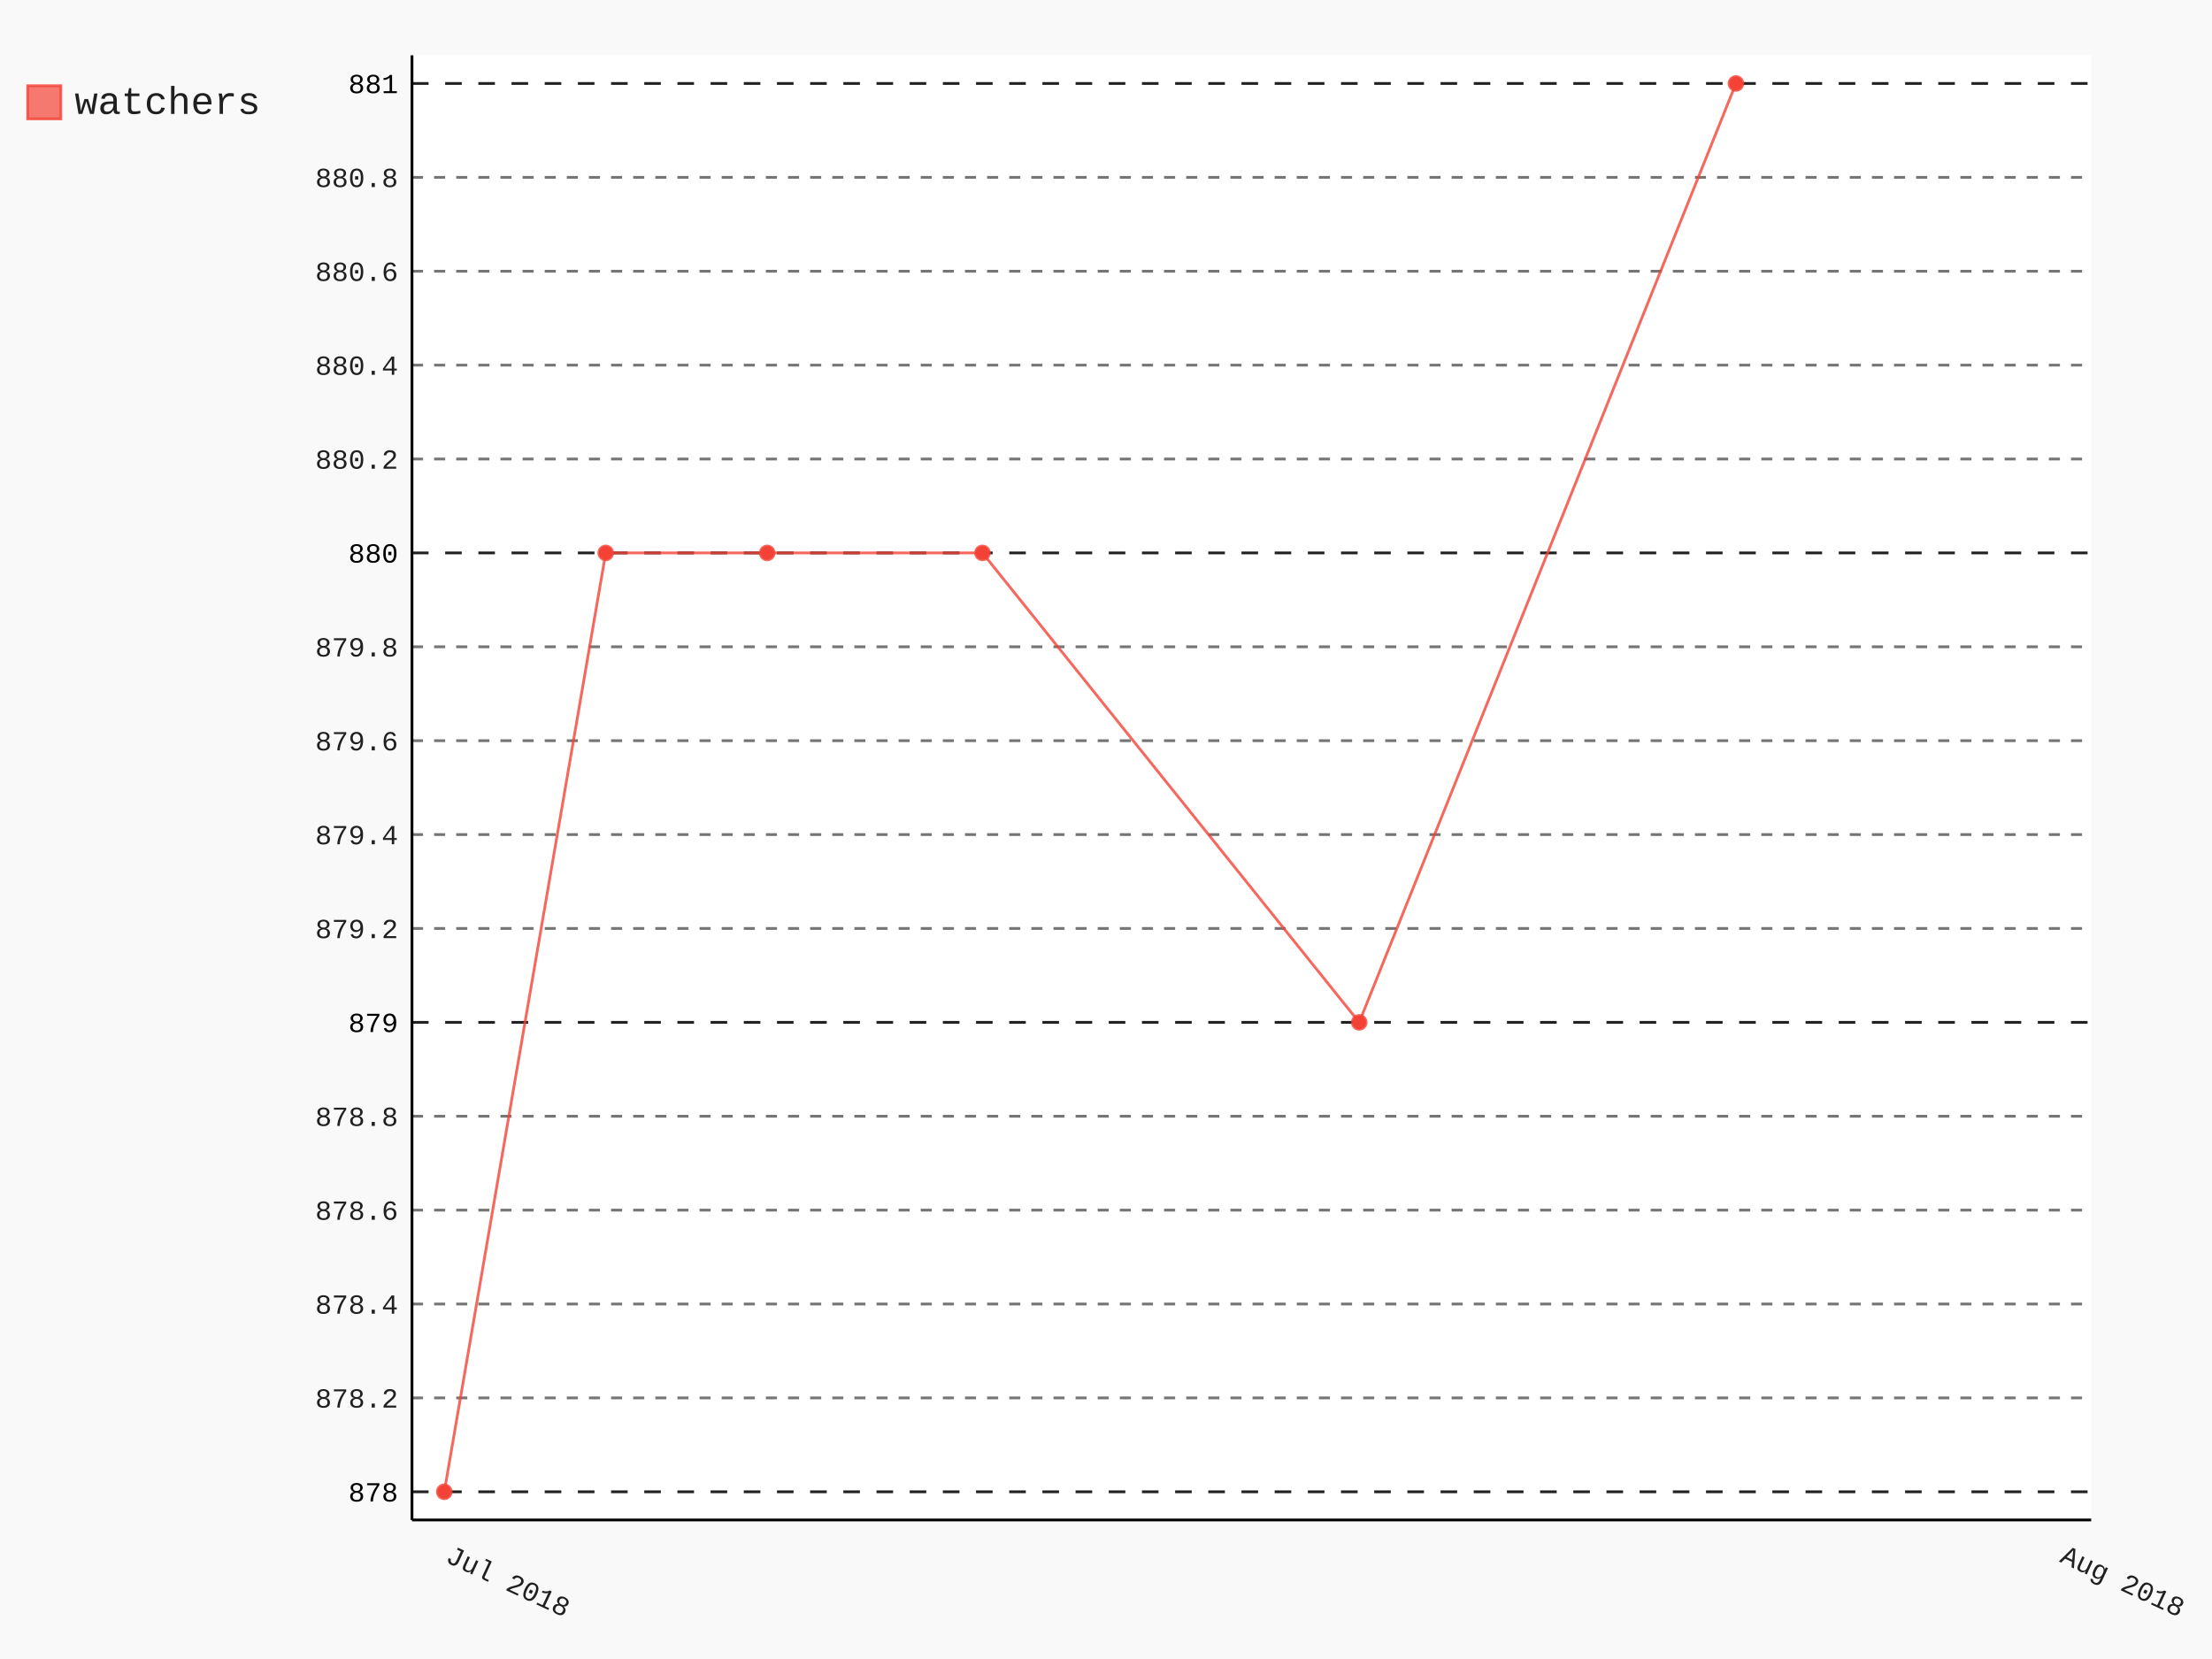
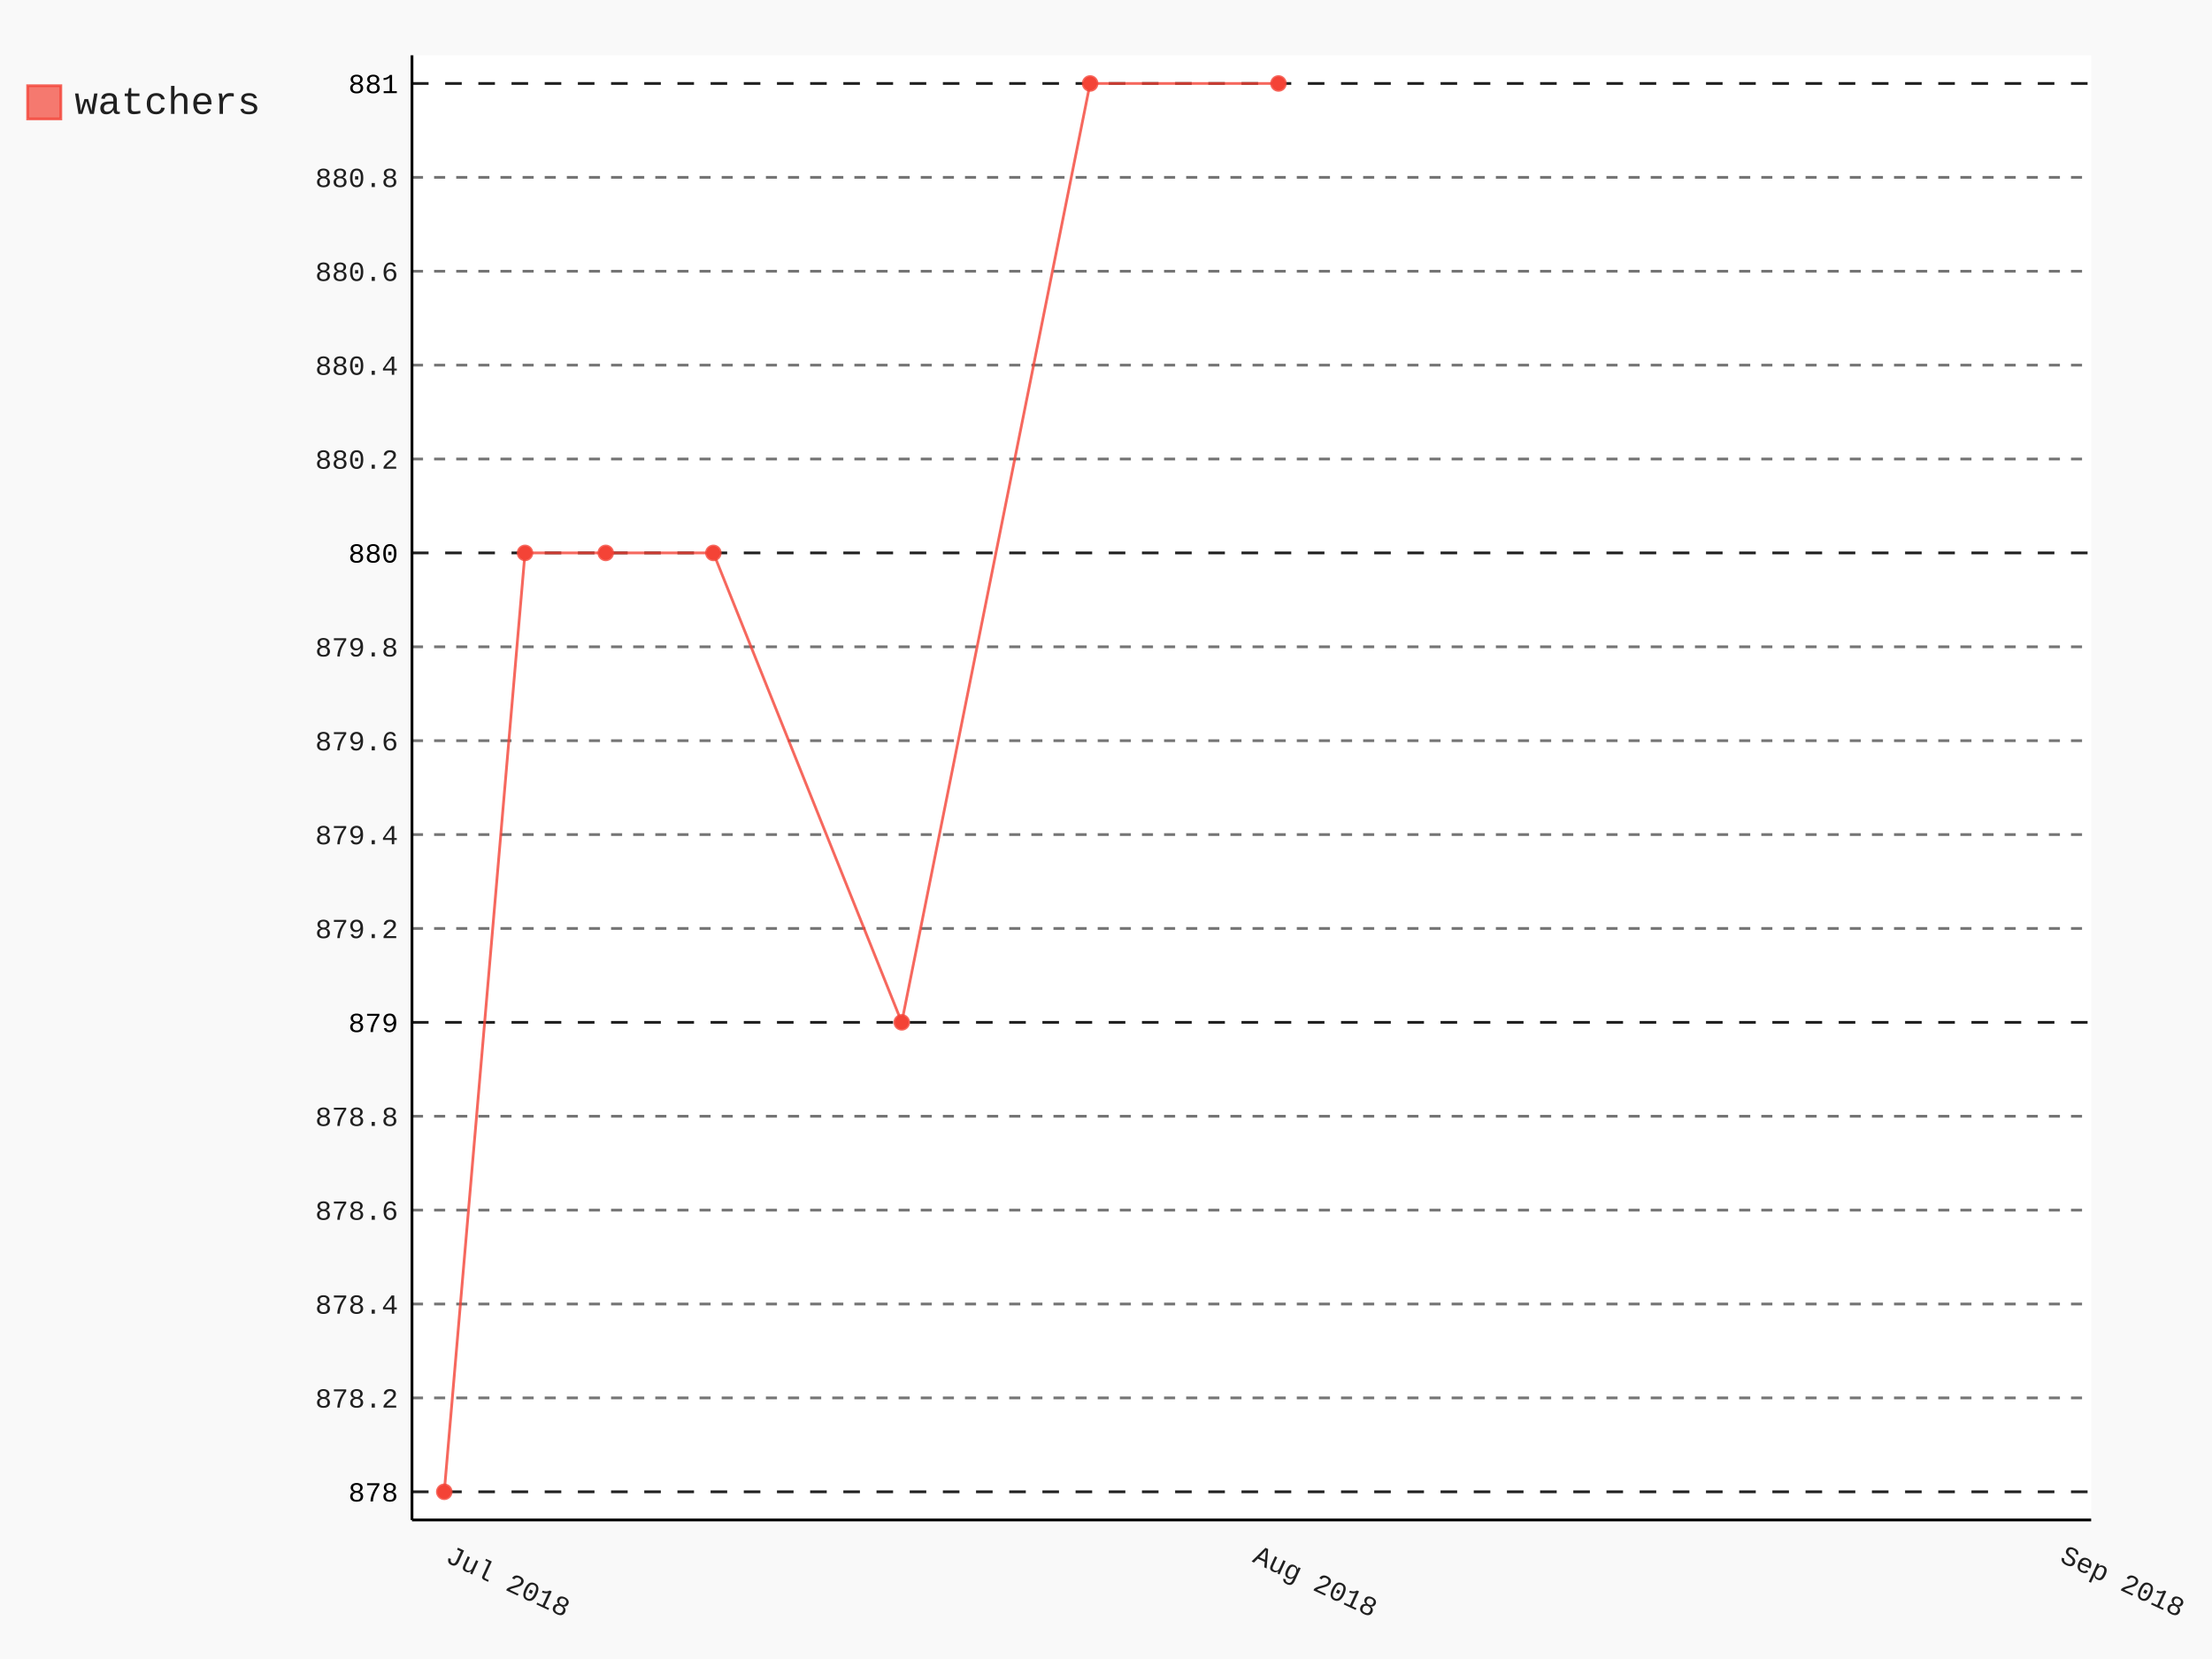
- <svg xmlns="http://www.w3.org/2000/svg" id="chart-92263955-faf9-4097-a7d8-816427c11d13" class="pygal-chart" viewBox="0 0 800 600">
+ <svg xmlns="http://www.w3.org/2000/svg" id="chart-05e8c1f4-3440-4cf3-87ec-e0ab20283f87" class="pygal-chart" viewBox="0 0 800 600">
  <defs>
-     <style type="text/css">#chart-92263955-faf9-4097-a7d8-816427c11d13{-webkit-user-select:none;-webkit-font-smoothing:antialiased;font-family:Consolas,"Liberation Mono",Menlo,Courier,monospace}#chart-92263955-faf9-4097-a7d8-816427c11d13 .title{font-family:Consolas,"Liberation Mono",Menlo,Courier,monospace;font-size:16px}#chart-92263955-faf9-4097-a7d8-816427c11d13 .legends .legend text{font-family:Consolas,"Liberation Mono",Menlo,Courier,monospace;font-size:14px}#chart-92263955-faf9-4097-a7d8-816427c11d13 .axis text{font-family:Consolas,"Liberation Mono",Menlo,Courier,monospace;font-size:10px}#chart-92263955-faf9-4097-a7d8-816427c11d13 .axis text.major{font-family:Consolas,"Liberation Mono",Menlo,Courier,monospace;font-size:10px}#chart-92263955-faf9-4097-a7d8-816427c11d13 .text-overlay text.value{font-family:Consolas,"Liberation Mono",Menlo,Courier,monospace;font-size:16px}#chart-92263955-faf9-4097-a7d8-816427c11d13 .text-overlay text.label{font-family:Consolas,"Liberation Mono",Menlo,Courier,monospace;font-size:10px}#chart-92263955-faf9-4097-a7d8-816427c11d13 .tooltip{font-family:Consolas,"Liberation Mono",Menlo,Courier,monospace;font-size:14px}#chart-92263955-faf9-4097-a7d8-816427c11d13 text.no_data{font-family:Consolas,"Liberation Mono",Menlo,Courier,monospace;font-size:64px}
- #chart-92263955-faf9-4097-a7d8-816427c11d13{background-color:rgba(249,249,249,1)}#chart-92263955-faf9-4097-a7d8-816427c11d13 path,#chart-92263955-faf9-4097-a7d8-816427c11d13 line,#chart-92263955-faf9-4097-a7d8-816427c11d13 rect,#chart-92263955-faf9-4097-a7d8-816427c11d13 circle{-webkit-transition:150ms;-moz-transition:150ms;transition:150ms}#chart-92263955-faf9-4097-a7d8-816427c11d13 .graph &gt; .background{fill:rgba(249,249,249,1)}#chart-92263955-faf9-4097-a7d8-816427c11d13 .plot &gt; .background{fill:rgba(255,255,255,1)}#chart-92263955-faf9-4097-a7d8-816427c11d13 .graph{fill:rgba(0,0,0,.87)}#chart-92263955-faf9-4097-a7d8-816427c11d13 text.no_data{fill:rgba(0,0,0,1)}#chart-92263955-faf9-4097-a7d8-816427c11d13 .title{fill:rgba(0,0,0,1)}#chart-92263955-faf9-4097-a7d8-816427c11d13 .legends .legend text{fill:rgba(0,0,0,.87)}#chart-92263955-faf9-4097-a7d8-816427c11d13 .legends .legend:hover text{fill:rgba(0,0,0,1)}#chart-92263955-faf9-4097-a7d8-816427c11d13 .axis .line{stroke:rgba(0,0,0,1)}#chart-92263955-faf9-4097-a7d8-816427c11d13 .axis .guide.line{stroke:rgba(0,0,0,.54)}#chart-92263955-faf9-4097-a7d8-816427c11d13 .axis .major.line{stroke:rgba(0,0,0,.87)}#chart-92263955-faf9-4097-a7d8-816427c11d13 .axis text.major{fill:rgba(0,0,0,1)}#chart-92263955-faf9-4097-a7d8-816427c11d13 .axis.y .guides:hover .guide.line,#chart-92263955-faf9-4097-a7d8-816427c11d13 .line-graph .axis.x .guides:hover .guide.line,#chart-92263955-faf9-4097-a7d8-816427c11d13 .stackedline-graph .axis.x .guides:hover .guide.line,#chart-92263955-faf9-4097-a7d8-816427c11d13 .xy-graph .axis.x .guides:hover .guide.line{stroke:rgba(0,0,0,1)}#chart-92263955-faf9-4097-a7d8-816427c11d13 .axis .guides:hover text{fill:rgba(0,0,0,1)}#chart-92263955-faf9-4097-a7d8-816427c11d13 .reactive{fill-opacity:.7;stroke-opacity:.8}#chart-92263955-faf9-4097-a7d8-816427c11d13 .ci{stroke:rgba(0,0,0,.87)}#chart-92263955-faf9-4097-a7d8-816427c11d13 .reactive.active,#chart-92263955-faf9-4097-a7d8-816427c11d13 .active .reactive{fill-opacity:.8;stroke-opacity:.9;stroke-width:4}#chart-92263955-faf9-4097-a7d8-816427c11d13 .ci .reactive.active{stroke-width:1.5}#chart-92263955-faf9-4097-a7d8-816427c11d13 .series text{fill:rgba(0,0,0,1)}#chart-92263955-faf9-4097-a7d8-816427c11d13 .tooltip rect{fill:rgba(255,255,255,1);stroke:rgba(0,0,0,1);-webkit-transition:opacity 150ms;-moz-transition:opacity 150ms;transition:opacity 150ms}#chart-92263955-faf9-4097-a7d8-816427c11d13 .tooltip .label{fill:rgba(0,0,0,.87)}#chart-92263955-faf9-4097-a7d8-816427c11d13 .tooltip .label{fill:rgba(0,0,0,.87)}#chart-92263955-faf9-4097-a7d8-816427c11d13 .tooltip .legend{font-size:.8em;fill:rgba(0,0,0,.54)}#chart-92263955-faf9-4097-a7d8-816427c11d13 .tooltip .x_label{font-size:.6em;fill:rgba(0,0,0,1)}#chart-92263955-faf9-4097-a7d8-816427c11d13 .tooltip .xlink{font-size:.5em;text-decoration:underline}#chart-92263955-faf9-4097-a7d8-816427c11d13 .tooltip .value{font-size:1.5em}#chart-92263955-faf9-4097-a7d8-816427c11d13 .bound{font-size:.5em}#chart-92263955-faf9-4097-a7d8-816427c11d13 .max-value{font-size:.75em;fill:rgba(0,0,0,.54)}#chart-92263955-faf9-4097-a7d8-816427c11d13 .map-element{fill:rgba(255,255,255,1);stroke:rgba(0,0,0,.54) !important}#chart-92263955-faf9-4097-a7d8-816427c11d13 .map-element .reactive{fill-opacity:inherit;stroke-opacity:inherit}#chart-92263955-faf9-4097-a7d8-816427c11d13 .color-0,#chart-92263955-faf9-4097-a7d8-816427c11d13 .color-0 a:visited{stroke:#F44336;fill:#F44336}#chart-92263955-faf9-4097-a7d8-816427c11d13 .text-overlay .color-0 text{fill:black}
- #chart-92263955-faf9-4097-a7d8-816427c11d13 text.no_data{text-anchor:middle}#chart-92263955-faf9-4097-a7d8-816427c11d13 .guide.line{fill:none}#chart-92263955-faf9-4097-a7d8-816427c11d13 .centered{text-anchor:middle}#chart-92263955-faf9-4097-a7d8-816427c11d13 .title{text-anchor:middle}#chart-92263955-faf9-4097-a7d8-816427c11d13 .legends .legend text{fill-opacity:1}#chart-92263955-faf9-4097-a7d8-816427c11d13 .axis.x text{text-anchor:middle}#chart-92263955-faf9-4097-a7d8-816427c11d13 .axis.x:not(.web) text[transform]{text-anchor:start}#chart-92263955-faf9-4097-a7d8-816427c11d13 .axis.x:not(.web) text[transform].backwards{text-anchor:end}#chart-92263955-faf9-4097-a7d8-816427c11d13 .axis.y text{text-anchor:end}#chart-92263955-faf9-4097-a7d8-816427c11d13 .axis.y text[transform].backwards{text-anchor:start}#chart-92263955-faf9-4097-a7d8-816427c11d13 .axis.y2 text{text-anchor:start}#chart-92263955-faf9-4097-a7d8-816427c11d13 .axis.y2 text[transform].backwards{text-anchor:end}#chart-92263955-faf9-4097-a7d8-816427c11d13 .axis .guide.line{stroke-dasharray:4,4}#chart-92263955-faf9-4097-a7d8-816427c11d13 .axis .major.guide.line{stroke-dasharray:6,6}#chart-92263955-faf9-4097-a7d8-816427c11d13 .horizontal .axis.y .guide.line,#chart-92263955-faf9-4097-a7d8-816427c11d13 .horizontal .axis.y2 .guide.line,#chart-92263955-faf9-4097-a7d8-816427c11d13 .vertical .axis.x .guide.line{opacity:0}#chart-92263955-faf9-4097-a7d8-816427c11d13 .horizontal .axis.always_show .guide.line,#chart-92263955-faf9-4097-a7d8-816427c11d13 .vertical .axis.always_show .guide.line{opacity:1 !important}#chart-92263955-faf9-4097-a7d8-816427c11d13 .axis.y .guides:hover .guide.line,#chart-92263955-faf9-4097-a7d8-816427c11d13 .axis.y2 .guides:hover .guide.line,#chart-92263955-faf9-4097-a7d8-816427c11d13 .axis.x .guides:hover .guide.line{opacity:1}#chart-92263955-faf9-4097-a7d8-816427c11d13 .axis .guides:hover text{opacity:1}#chart-92263955-faf9-4097-a7d8-816427c11d13 .nofill{fill:none}#chart-92263955-faf9-4097-a7d8-816427c11d13 .subtle-fill{fill-opacity:.2}#chart-92263955-faf9-4097-a7d8-816427c11d13 .dot{stroke-width:1px;fill-opacity:1}#chart-92263955-faf9-4097-a7d8-816427c11d13 .dot.active{stroke-width:5px}#chart-92263955-faf9-4097-a7d8-816427c11d13 .dot.negative{fill:transparent}#chart-92263955-faf9-4097-a7d8-816427c11d13 text,#chart-92263955-faf9-4097-a7d8-816427c11d13 tspan{stroke:none !important}#chart-92263955-faf9-4097-a7d8-816427c11d13 .series text.active{opacity:1}#chart-92263955-faf9-4097-a7d8-816427c11d13 .tooltip rect{fill-opacity:.95;stroke-width:.5}#chart-92263955-faf9-4097-a7d8-816427c11d13 .tooltip text{fill-opacity:1}#chart-92263955-faf9-4097-a7d8-816427c11d13 .showable{visibility:hidden}#chart-92263955-faf9-4097-a7d8-816427c11d13 .showable.shown{visibility:visible}#chart-92263955-faf9-4097-a7d8-816427c11d13 .gauge-background{fill:rgba(229,229,229,1);stroke:none}#chart-92263955-faf9-4097-a7d8-816427c11d13 .bg-lines{stroke:rgba(249,249,249,1);stroke-width:2px}</style>
+     <style type="text/css">#chart-05e8c1f4-3440-4cf3-87ec-e0ab20283f87{-webkit-user-select:none;-webkit-font-smoothing:antialiased;font-family:Consolas,"Liberation Mono",Menlo,Courier,monospace}#chart-05e8c1f4-3440-4cf3-87ec-e0ab20283f87 .title{font-family:Consolas,"Liberation Mono",Menlo,Courier,monospace;font-size:16px}#chart-05e8c1f4-3440-4cf3-87ec-e0ab20283f87 .legends .legend text{font-family:Consolas,"Liberation Mono",Menlo,Courier,monospace;font-size:14px}#chart-05e8c1f4-3440-4cf3-87ec-e0ab20283f87 .axis text{font-family:Consolas,"Liberation Mono",Menlo,Courier,monospace;font-size:10px}#chart-05e8c1f4-3440-4cf3-87ec-e0ab20283f87 .axis text.major{font-family:Consolas,"Liberation Mono",Menlo,Courier,monospace;font-size:10px}#chart-05e8c1f4-3440-4cf3-87ec-e0ab20283f87 .text-overlay text.value{font-family:Consolas,"Liberation Mono",Menlo,Courier,monospace;font-size:16px}#chart-05e8c1f4-3440-4cf3-87ec-e0ab20283f87 .text-overlay text.label{font-family:Consolas,"Liberation Mono",Menlo,Courier,monospace;font-size:10px}#chart-05e8c1f4-3440-4cf3-87ec-e0ab20283f87 .tooltip{font-family:Consolas,"Liberation Mono",Menlo,Courier,monospace;font-size:14px}#chart-05e8c1f4-3440-4cf3-87ec-e0ab20283f87 text.no_data{font-family:Consolas,"Liberation Mono",Menlo,Courier,monospace;font-size:64px}
+ #chart-05e8c1f4-3440-4cf3-87ec-e0ab20283f87{background-color:rgba(249,249,249,1)}#chart-05e8c1f4-3440-4cf3-87ec-e0ab20283f87 path,#chart-05e8c1f4-3440-4cf3-87ec-e0ab20283f87 line,#chart-05e8c1f4-3440-4cf3-87ec-e0ab20283f87 rect,#chart-05e8c1f4-3440-4cf3-87ec-e0ab20283f87 circle{-webkit-transition:150ms;-moz-transition:150ms;transition:150ms}#chart-05e8c1f4-3440-4cf3-87ec-e0ab20283f87 .graph &gt; .background{fill:rgba(249,249,249,1)}#chart-05e8c1f4-3440-4cf3-87ec-e0ab20283f87 .plot &gt; .background{fill:rgba(255,255,255,1)}#chart-05e8c1f4-3440-4cf3-87ec-e0ab20283f87 .graph{fill:rgba(0,0,0,.87)}#chart-05e8c1f4-3440-4cf3-87ec-e0ab20283f87 text.no_data{fill:rgba(0,0,0,1)}#chart-05e8c1f4-3440-4cf3-87ec-e0ab20283f87 .title{fill:rgba(0,0,0,1)}#chart-05e8c1f4-3440-4cf3-87ec-e0ab20283f87 .legends .legend text{fill:rgba(0,0,0,.87)}#chart-05e8c1f4-3440-4cf3-87ec-e0ab20283f87 .legends .legend:hover text{fill:rgba(0,0,0,1)}#chart-05e8c1f4-3440-4cf3-87ec-e0ab20283f87 .axis .line{stroke:rgba(0,0,0,1)}#chart-05e8c1f4-3440-4cf3-87ec-e0ab20283f87 .axis .guide.line{stroke:rgba(0,0,0,.54)}#chart-05e8c1f4-3440-4cf3-87ec-e0ab20283f87 .axis .major.line{stroke:rgba(0,0,0,.87)}#chart-05e8c1f4-3440-4cf3-87ec-e0ab20283f87 .axis text.major{fill:rgba(0,0,0,1)}#chart-05e8c1f4-3440-4cf3-87ec-e0ab20283f87 .axis.y .guides:hover .guide.line,#chart-05e8c1f4-3440-4cf3-87ec-e0ab20283f87 .line-graph .axis.x .guides:hover .guide.line,#chart-05e8c1f4-3440-4cf3-87ec-e0ab20283f87 .stackedline-graph .axis.x .guides:hover .guide.line,#chart-05e8c1f4-3440-4cf3-87ec-e0ab20283f87 .xy-graph .axis.x .guides:hover .guide.line{stroke:rgba(0,0,0,1)}#chart-05e8c1f4-3440-4cf3-87ec-e0ab20283f87 .axis .guides:hover text{fill:rgba(0,0,0,1)}#chart-05e8c1f4-3440-4cf3-87ec-e0ab20283f87 .reactive{fill-opacity:.7;stroke-opacity:.8}#chart-05e8c1f4-3440-4cf3-87ec-e0ab20283f87 .ci{stroke:rgba(0,0,0,.87)}#chart-05e8c1f4-3440-4cf3-87ec-e0ab20283f87 .reactive.active,#chart-05e8c1f4-3440-4cf3-87ec-e0ab20283f87 .active .reactive{fill-opacity:.8;stroke-opacity:.9;stroke-width:4}#chart-05e8c1f4-3440-4cf3-87ec-e0ab20283f87 .ci .reactive.active{stroke-width:1.5}#chart-05e8c1f4-3440-4cf3-87ec-e0ab20283f87 .series text{fill:rgba(0,0,0,1)}#chart-05e8c1f4-3440-4cf3-87ec-e0ab20283f87 .tooltip rect{fill:rgba(255,255,255,1);stroke:rgba(0,0,0,1);-webkit-transition:opacity 150ms;-moz-transition:opacity 150ms;transition:opacity 150ms}#chart-05e8c1f4-3440-4cf3-87ec-e0ab20283f87 .tooltip .label{fill:rgba(0,0,0,.87)}#chart-05e8c1f4-3440-4cf3-87ec-e0ab20283f87 .tooltip .label{fill:rgba(0,0,0,.87)}#chart-05e8c1f4-3440-4cf3-87ec-e0ab20283f87 .tooltip .legend{font-size:.8em;fill:rgba(0,0,0,.54)}#chart-05e8c1f4-3440-4cf3-87ec-e0ab20283f87 .tooltip .x_label{font-size:.6em;fill:rgba(0,0,0,1)}#chart-05e8c1f4-3440-4cf3-87ec-e0ab20283f87 .tooltip .xlink{font-size:.5em;text-decoration:underline}#chart-05e8c1f4-3440-4cf3-87ec-e0ab20283f87 .tooltip .value{font-size:1.5em}#chart-05e8c1f4-3440-4cf3-87ec-e0ab20283f87 .bound{font-size:.5em}#chart-05e8c1f4-3440-4cf3-87ec-e0ab20283f87 .max-value{font-size:.75em;fill:rgba(0,0,0,.54)}#chart-05e8c1f4-3440-4cf3-87ec-e0ab20283f87 .map-element{fill:rgba(255,255,255,1);stroke:rgba(0,0,0,.54) !important}#chart-05e8c1f4-3440-4cf3-87ec-e0ab20283f87 .map-element .reactive{fill-opacity:inherit;stroke-opacity:inherit}#chart-05e8c1f4-3440-4cf3-87ec-e0ab20283f87 .color-0,#chart-05e8c1f4-3440-4cf3-87ec-e0ab20283f87 .color-0 a:visited{stroke:#F44336;fill:#F44336}#chart-05e8c1f4-3440-4cf3-87ec-e0ab20283f87 .text-overlay .color-0 text{fill:black}
+ #chart-05e8c1f4-3440-4cf3-87ec-e0ab20283f87 text.no_data{text-anchor:middle}#chart-05e8c1f4-3440-4cf3-87ec-e0ab20283f87 .guide.line{fill:none}#chart-05e8c1f4-3440-4cf3-87ec-e0ab20283f87 .centered{text-anchor:middle}#chart-05e8c1f4-3440-4cf3-87ec-e0ab20283f87 .title{text-anchor:middle}#chart-05e8c1f4-3440-4cf3-87ec-e0ab20283f87 .legends .legend text{fill-opacity:1}#chart-05e8c1f4-3440-4cf3-87ec-e0ab20283f87 .axis.x text{text-anchor:middle}#chart-05e8c1f4-3440-4cf3-87ec-e0ab20283f87 .axis.x:not(.web) text[transform]{text-anchor:start}#chart-05e8c1f4-3440-4cf3-87ec-e0ab20283f87 .axis.x:not(.web) text[transform].backwards{text-anchor:end}#chart-05e8c1f4-3440-4cf3-87ec-e0ab20283f87 .axis.y text{text-anchor:end}#chart-05e8c1f4-3440-4cf3-87ec-e0ab20283f87 .axis.y text[transform].backwards{text-anchor:start}#chart-05e8c1f4-3440-4cf3-87ec-e0ab20283f87 .axis.y2 text{text-anchor:start}#chart-05e8c1f4-3440-4cf3-87ec-e0ab20283f87 .axis.y2 text[transform].backwards{text-anchor:end}#chart-05e8c1f4-3440-4cf3-87ec-e0ab20283f87 .axis .guide.line{stroke-dasharray:4,4}#chart-05e8c1f4-3440-4cf3-87ec-e0ab20283f87 .axis .major.guide.line{stroke-dasharray:6,6}#chart-05e8c1f4-3440-4cf3-87ec-e0ab20283f87 .horizontal .axis.y .guide.line,#chart-05e8c1f4-3440-4cf3-87ec-e0ab20283f87 .horizontal .axis.y2 .guide.line,#chart-05e8c1f4-3440-4cf3-87ec-e0ab20283f87 .vertical .axis.x .guide.line{opacity:0}#chart-05e8c1f4-3440-4cf3-87ec-e0ab20283f87 .horizontal .axis.always_show .guide.line,#chart-05e8c1f4-3440-4cf3-87ec-e0ab20283f87 .vertical .axis.always_show .guide.line{opacity:1 !important}#chart-05e8c1f4-3440-4cf3-87ec-e0ab20283f87 .axis.y .guides:hover .guide.line,#chart-05e8c1f4-3440-4cf3-87ec-e0ab20283f87 .axis.y2 .guides:hover .guide.line,#chart-05e8c1f4-3440-4cf3-87ec-e0ab20283f87 .axis.x .guides:hover .guide.line{opacity:1}#chart-05e8c1f4-3440-4cf3-87ec-e0ab20283f87 .axis .guides:hover text{opacity:1}#chart-05e8c1f4-3440-4cf3-87ec-e0ab20283f87 .nofill{fill:none}#chart-05e8c1f4-3440-4cf3-87ec-e0ab20283f87 .subtle-fill{fill-opacity:.2}#chart-05e8c1f4-3440-4cf3-87ec-e0ab20283f87 .dot{stroke-width:1px;fill-opacity:1}#chart-05e8c1f4-3440-4cf3-87ec-e0ab20283f87 .dot.active{stroke-width:5px}#chart-05e8c1f4-3440-4cf3-87ec-e0ab20283f87 .dot.negative{fill:transparent}#chart-05e8c1f4-3440-4cf3-87ec-e0ab20283f87 text,#chart-05e8c1f4-3440-4cf3-87ec-e0ab20283f87 tspan{stroke:none !important}#chart-05e8c1f4-3440-4cf3-87ec-e0ab20283f87 .series text.active{opacity:1}#chart-05e8c1f4-3440-4cf3-87ec-e0ab20283f87 .tooltip rect{fill-opacity:.95;stroke-width:.5}#chart-05e8c1f4-3440-4cf3-87ec-e0ab20283f87 .tooltip text{fill-opacity:1}#chart-05e8c1f4-3440-4cf3-87ec-e0ab20283f87 .showable{visibility:hidden}#chart-05e8c1f4-3440-4cf3-87ec-e0ab20283f87 .showable.shown{visibility:visible}#chart-05e8c1f4-3440-4cf3-87ec-e0ab20283f87 .gauge-background{fill:rgba(229,229,229,1);stroke:none}#chart-05e8c1f4-3440-4cf3-87ec-e0ab20283f87 .bg-lines{stroke:rgba(249,249,249,1);stroke-width:2px}</style>
  </defs>
  <g class="graph datetimeline-graph vertical">
    <rect class="background" height="600" width="800" x="0" y="0" />
    <g class="plot" transform="translate(149, 20)">
      <rect class="background" height="529.714" width="607.297" x="0" y="0" />
      <g class="axis y always_show">
        <path class="line" d="M0 529.714 h607.297" />
        <g class="guides">
          <path class="major guide line" d="M0 519.528 h607.297" />
          <text class="major" x="-5" y="523.028">878</text>
        </g>
        <g class="guides">
          <path class="guide line" d="M0 485.571 h607.297" />
          <text class="" x="-5" y="489.071">878.2</text>
        </g>
        <g class="guides">
          <path class="guide line" d="M0 451.615 h607.297" />
          <text class="" x="-5" y="455.115">878.4</text>
        </g>
        <g class="guides">
          <path class="guide line" d="M0 417.659 h607.297" />
          <text class="" x="-5" y="421.159">878.6</text>
        </g>
        <g class="guides">
          <path class="guide line" d="M0 383.703 h607.297" />
          <text class="" x="-5" y="387.203">878.8</text>
        </g>
        <g class="guides">
          <path class="major guide line" d="M0 349.747 h607.297" />
          <text class="major" x="-5" y="353.247">879</text>
        </g>
        <g class="guides">
          <path class="guide line" d="M0 315.791 h607.297" />
          <text class="" x="-5" y="319.291">879.2</text>
        </g>
        <g class="guides">
          <path class="guide line" d="M0 281.835 h607.297" />
          <text class="" x="-5" y="285.335">879.4</text>
        </g>
        <g class="guides">
          <path class="guide line" d="M0 247.879 h607.297" />
          <text class="" x="-5" y="251.379">879.6</text>
        </g>
        <g class="guides">
          <path class="guide line" d="M0 213.923 h607.297" />
          <text class="" x="-5" y="217.423">879.8</text>
        </g>
        <g class="guides">
          <path class="major guide line" d="M0 179.967 h607.297" />
          <text class="major" x="-5" y="183.467">880</text>
        </g>
        <g class="guides">
          <path class="guide line" d="M0 146.011 h607.297" />
          <text class="" x="-5" y="149.511">880.2</text>
        </g>
        <g class="guides">
          <path class="guide line" d="M0 112.055 h607.297" />
          <text class="" x="-5" y="115.555">880.4</text>
        </g>
        <g class="guides">
          <path class="guide line" d="M0 78.099 h607.297" />
          <text class="" x="-5" y="81.599">880.6</text>
        </g>
        <g class="guides">
          <path class="guide line" d="M0 44.143 h607.297" />
          <text class="" x="-5" y="47.643">880.8</text>
        </g>
        <g class="guides">
          <path class="major guide line" d="M0 10.187 h607.297" />
          <text class="major" x="-5" y="13.687">881</text>
        </g>
      </g>
      <g class="axis x">
        <path class="line" d="M0 0 v529.714" />
        <g class="guides">
          <path class="guide line" d="M11.679 0 v529.714" />
          <text class="" x="11.679" y="544.714" transform="rotate(25 11.67879 544.7143)">Jul 2018</text>
        </g>
        <g class="guides">
+           <path class="guide line" d="M303.649 0 v529.714" />
+           <text class="" x="303.649" y="544.714" transform="rotate(25 303.6486 544.7143)">Aug 2018</text>
+         </g>
+         <g class="guides">
          <path class="guide line" d="M595.618 0 v529.714" />
-           <text class="" x="595.618" y="544.714" transform="rotate(25 595.6184 544.7143)">Aug 2018</text>
+           <text class="" x="595.618" y="544.714" transform="rotate(25 595.6184 544.7143)">Sep 2018</text>
        </g>
      </g>
      <g class="series serie-0 color-0">
-         <path class="line reactive nofill" d="M11.679 519.528 L70.073 179.967 128.467 179.967 206.325 179.967 342.578 349.747 478.831 10.187" />
+         <path class="line reactive nofill" d="M11.679 519.528 L40.876 179.967 70.073 179.967 109.002 179.967 177.128 349.747 245.255 10.187 313.381 10.187" />
      </g>
    </g>
    <g class="titles" />
    <g class="plot overlay" transform="translate(149, 20)">
      <g class="series serie-0 color-0">
        <g class="dots">
          <circle class="dot reactive tooltip-trigger" cx="11.679" cy="519.528" r="2.5" />
        </g>
        <g class="dots">
+           <circle class="dot reactive tooltip-trigger" cx="40.876" cy="179.967" r="2.5" />
+         </g>
+         <g class="dots">
          <circle class="dot reactive tooltip-trigger" cx="70.073" cy="179.967" r="2.5" />
        </g>
        <g class="dots">
-           <circle class="dot reactive tooltip-trigger" cx="128.467" cy="179.967" r="2.5" />
+           <circle class="dot reactive tooltip-trigger" cx="109.002" cy="179.967" r="2.5" />
        </g>
        <g class="dots">
-           <circle class="dot reactive tooltip-trigger" cx="206.325" cy="179.967" r="2.5" />
+           <circle class="dot reactive tooltip-trigger" cx="177.128" cy="349.747" r="2.5" />
        </g>
        <g class="dots">
-           <circle class="dot reactive tooltip-trigger" cx="342.578" cy="349.747" r="2.5" />
+           <circle class="dot reactive tooltip-trigger" cx="245.255" cy="10.187" r="2.5" />
        </g>
        <g class="dots">
-           <circle class="dot reactive tooltip-trigger" cx="478.831" cy="10.187" r="2.5" />
+           <circle class="dot reactive tooltip-trigger" cx="313.381" cy="10.187" r="2.5" />
        </g>
      </g>
    </g>
    <g class="plot text-overlay" transform="translate(149, 20)">
      <g class="series serie-0 color-0" />
    </g>
    <g class="plot tooltip-overlay" transform="translate(149, 20)">
      <g class="tooltip" style="opacity: 0" transform="translate(0 0)">
        <rect class="tooltip-box" height="0" rx="0" ry="0" width="0" />
        <g class="text" />
      </g>
    </g>
    <g class="legends" transform="translate(10, 30)">
      <g class="legend reactive activate-serie" id="activate-serie-0">
        <rect class="color-0 reactive" height="12" width="12" x="0.0" y="1.0" />
        <text x="17.0" y="11.2">watchers</text>
      </g>
    </g>
    <g class="legends" transform="translate(766, 30)" />
  </g>
</svg>
